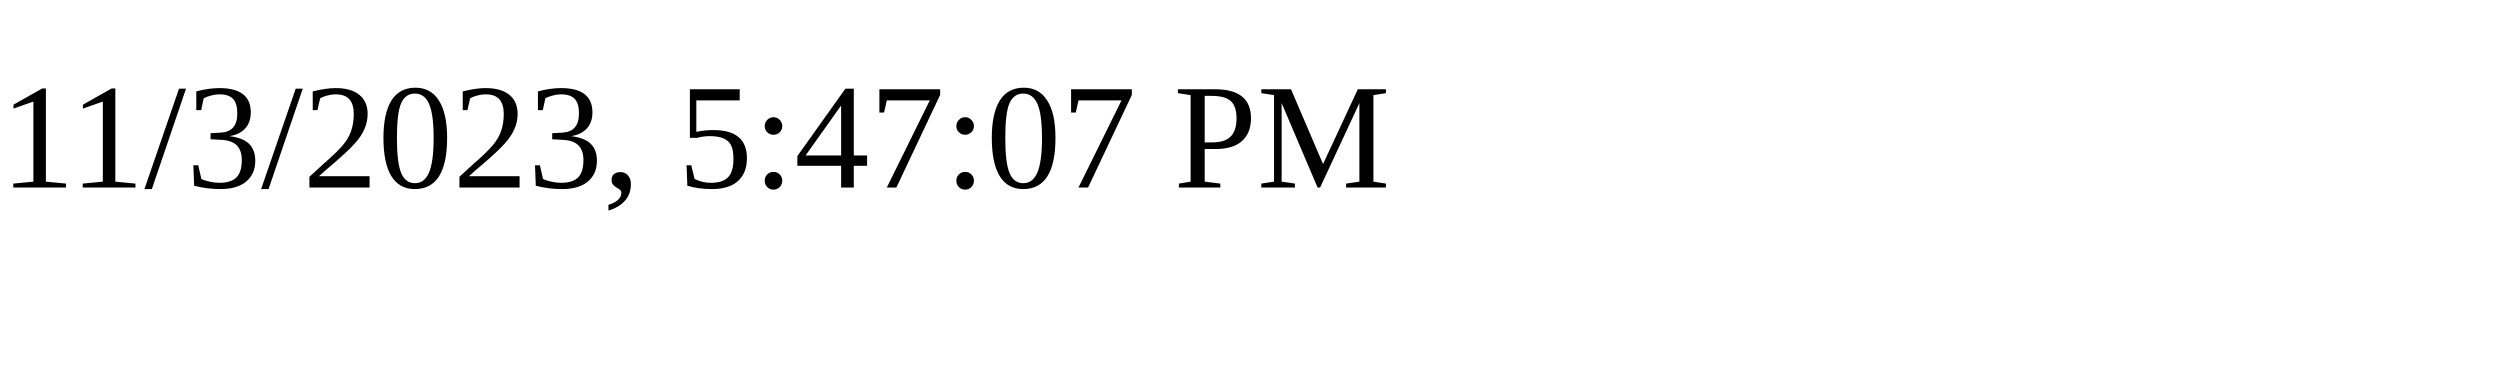
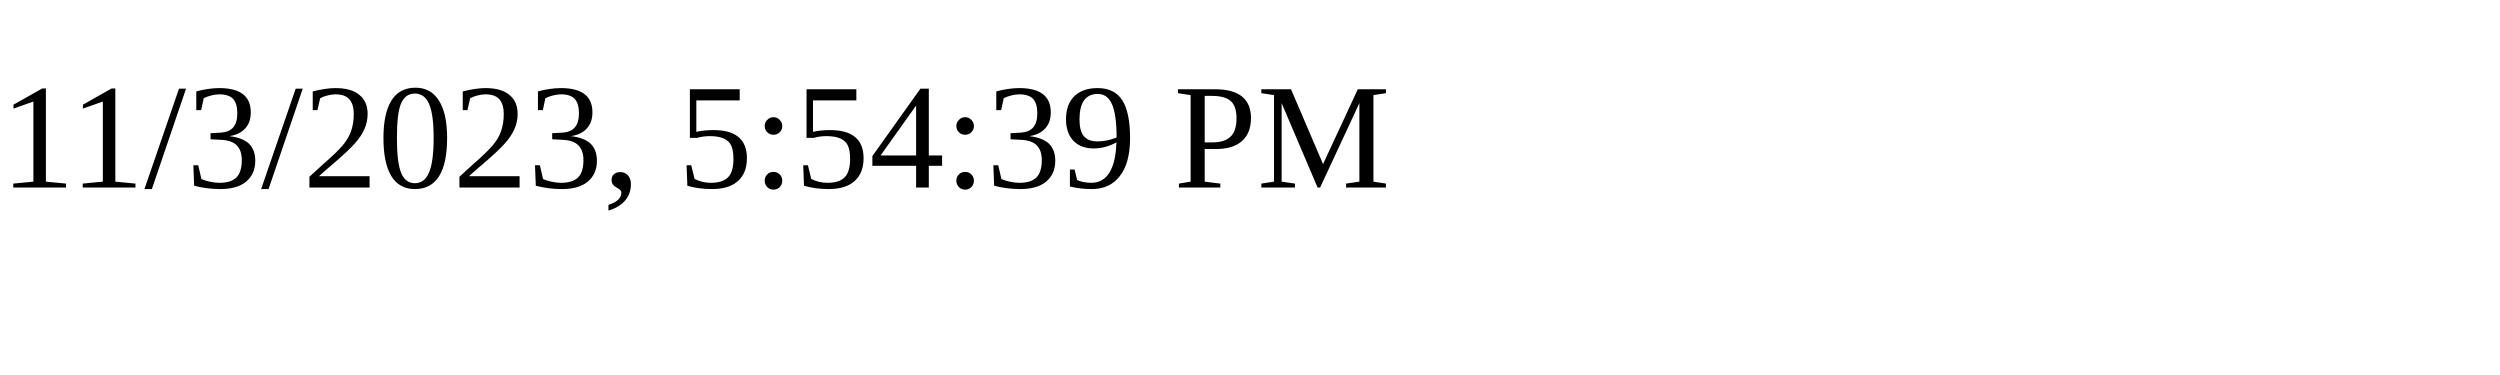
<svg xmlns="http://www.w3.org/2000/svg" height="30" width="200">
-   <text x="0" y="15">11/3/2023, 5:47:07 PM</text>
+   <text x="0" y="15">11/3/2023, 5:54:39 PM</text>
</svg>
